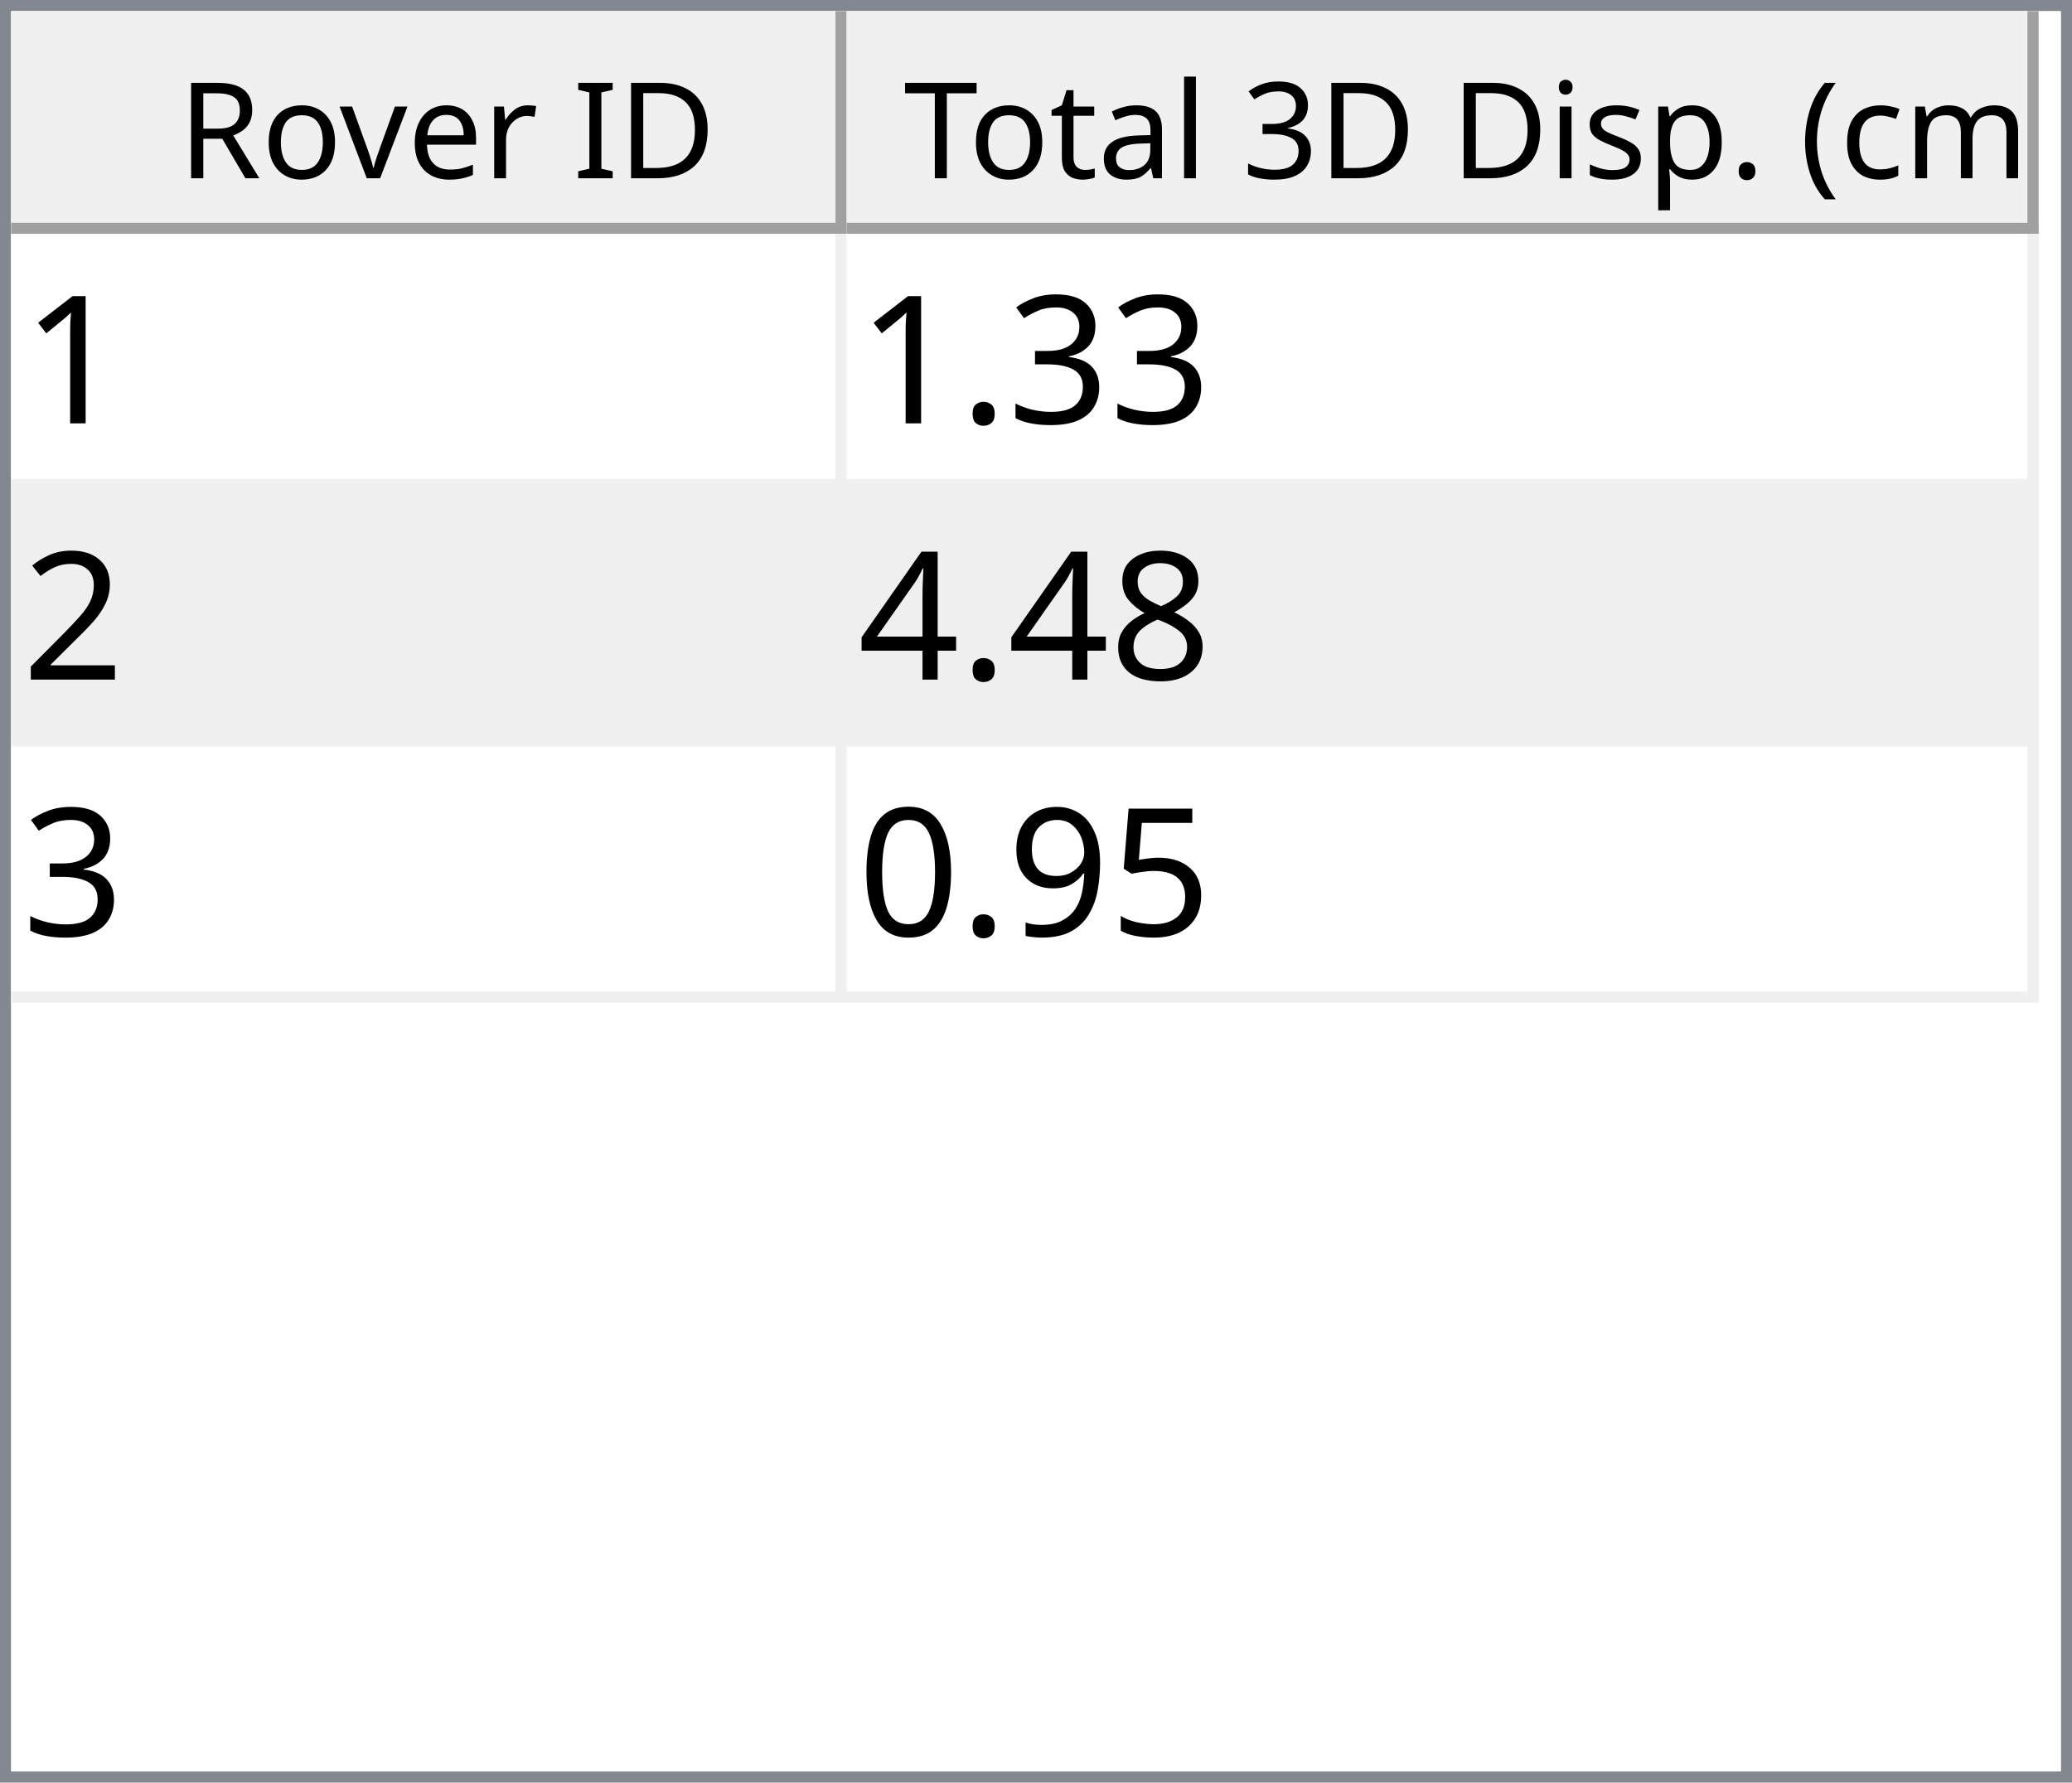
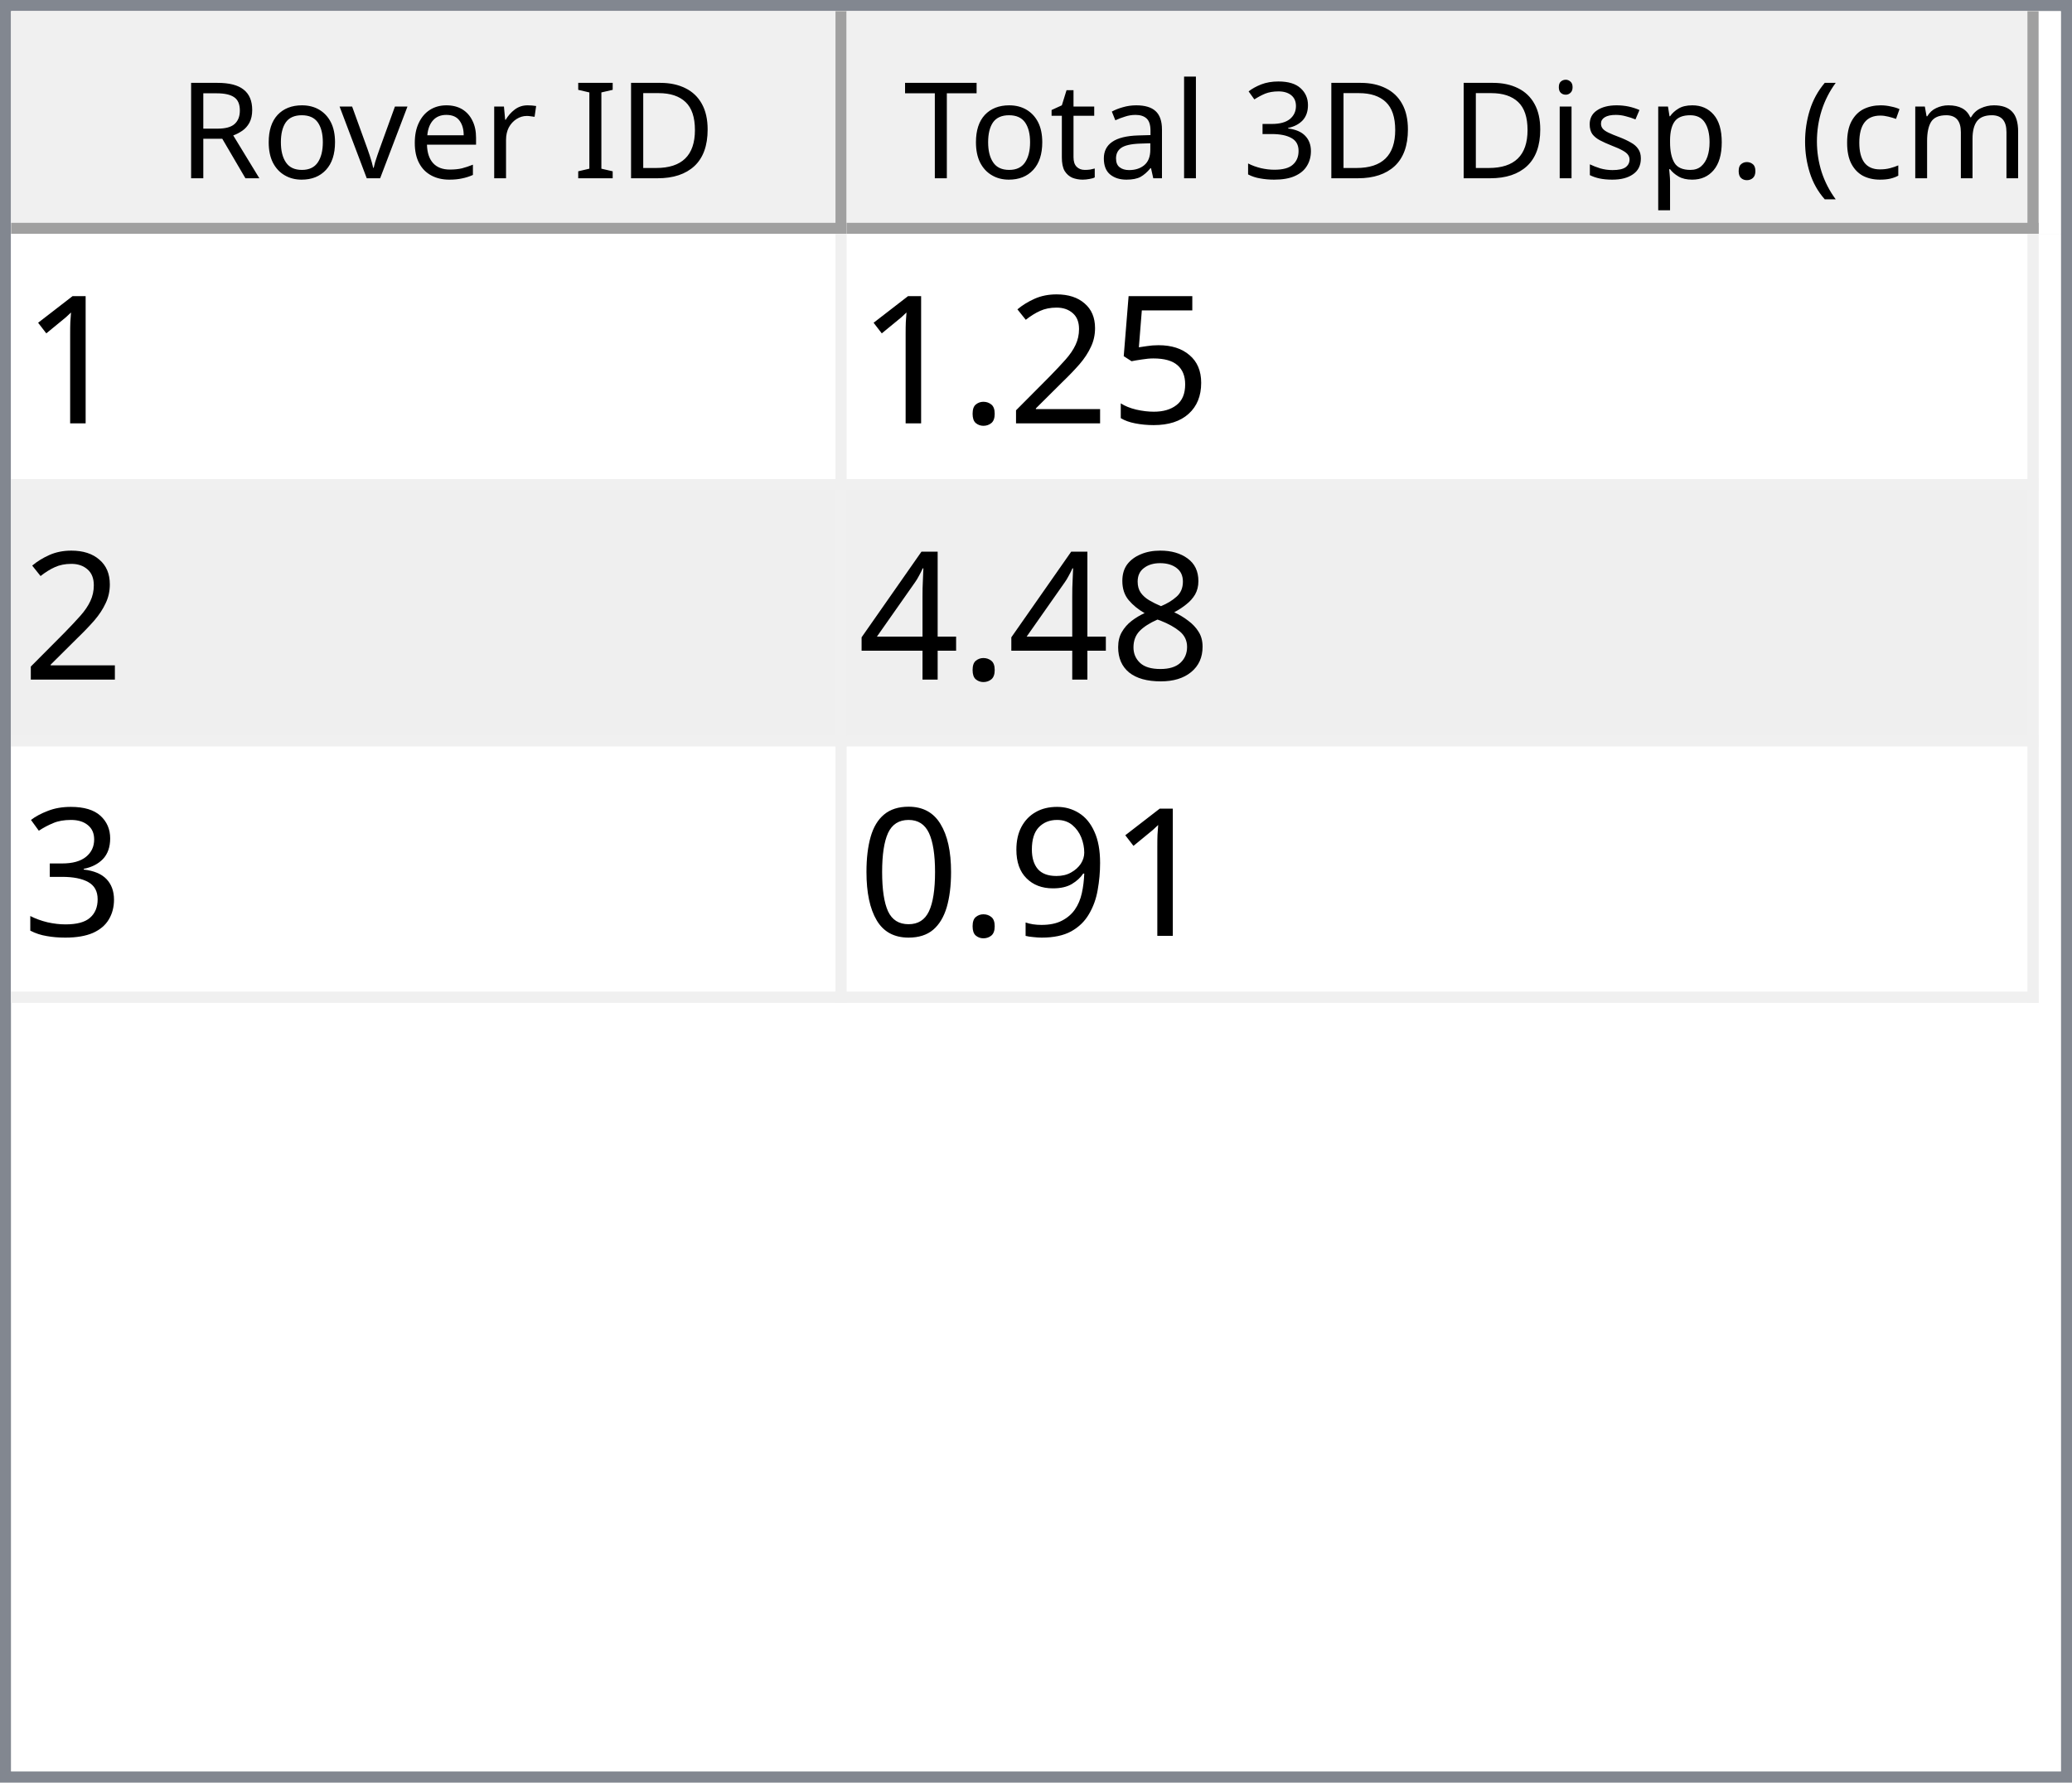
<svg xmlns="http://www.w3.org/2000/svg" style="fill-opacity:1; color-rendering:auto; color-interpolation:auto; text-rendering:auto; stroke:black; stroke-linecap:square; stroke-miterlimit:10; shape-rendering:auto; stroke-opacity:1; fill:black; stroke-dasharray:none; font-weight:normal; stroke-width:1; font-family:'Dialog'; font-style:normal; stroke-linejoin:miter; font-size:12px; stroke-dashoffset:0; image-rendering:auto;" width="186" height="160">
  <defs id="genericDefs" />
  <g>
    <defs id="defs1">
      <clipPath clipPathUnits="userSpaceOnUse" id="clipPath1">
        <path d="M0 0 L186 0 L186 160 L0 160 L0 0 Z" />
      </clipPath>
      <clipPath clipPathUnits="userSpaceOnUse" id="clipPath2">
        <path d="M0 0 L0 160 L186 160 L186 0 Z" />
      </clipPath>
      <clipPath clipPathUnits="userSpaceOnUse" id="clipPath3">
        <path d="M0 0 L0 20 L184 20 L184 0 Z" />
      </clipPath>
      <clipPath clipPathUnits="userSpaceOnUse" id="clipPath4">
        <path d="M0 0 L0 20 L75 20 L75 0 Z" />
      </clipPath>
      <clipPath clipPathUnits="userSpaceOnUse" id="clipPath5">
        <path d="M1 1 L1 19 L74 19 L74 1 Z" />
      </clipPath>
      <clipPath clipPathUnits="userSpaceOnUse" id="clipPath6">
        <path d="M0 0 L0 18 L73 18 L73 0 Z" />
      </clipPath>
      <clipPath clipPathUnits="userSpaceOnUse" id="clipPath7">
        <path d="M-0.5 -0.5 L-0.5 19.5 L74.5 19.5 L74.5 -0.5 Z" />
      </clipPath>
      <clipPath clipPathUnits="userSpaceOnUse" id="clipPath8">
        <path d="M0 0 L0 20 L107 20 L107 0 Z" />
      </clipPath>
      <clipPath clipPathUnits="userSpaceOnUse" id="clipPath9">
        <path d="M1 1 L1 19 L106 19 L106 1 Z" />
      </clipPath>
      <clipPath clipPathUnits="userSpaceOnUse" id="clipPath10">
        <path d="M0 0 L0 18 L105 18 L105 0 Z" />
      </clipPath>
      <clipPath clipPathUnits="userSpaceOnUse" id="clipPath11">
        <path d="M-0.5 -0.5 L-0.5 19.5 L106.5 19.5 L106.5 -0.5 Z" />
      </clipPath>
      <clipPath clipPathUnits="userSpaceOnUse" id="clipPath12">
        <path d="M0 0 L0 138 L184 138 L184 0 Z" />
      </clipPath>
      <clipPath clipPathUnits="userSpaceOnUse" id="clipPath13">
        <path d="M0 0 L0 69 L182 69 L182 0 Z" />
      </clipPath>
      <clipPath clipPathUnits="userSpaceOnUse" id="clipPath14">
        <path d="M-0.5 -0.5 L-0.5 68.5 L181.5 68.5 L181.5 -0.5 Z" />
      </clipPath>
      <clipPath clipPathUnits="userSpaceOnUse" id="clipPath15">
        <path d="M0 0 L0 22 L74 22 L74 0 Z" />
      </clipPath>
      <clipPath clipPathUnits="userSpaceOnUse" id="clipPath16">
        <path d="M0 0 L0 22 L106 22 L106 0 Z" />
      </clipPath>
      <font horiz-adv-x="64.551" id="font1">
        <font-face ascent="107.91" descent="25.098" units-per-em="100" style="font-style:normal; font-family:Segoe UI; font-weight:normal;" />
        <missing-glyph horiz-adv-x="64.551" d="M8.109 0 L8.109 68.266 L56.453 68.266 L56.453 0 L8.109 0 ZM15.328 7.234 L49.219 7.234 L49.219 61.031 L15.328 61.031 L15.328 7.234 Z" />
        <glyph unicode="D" horiz-adv-x="70.117" d="M9.188 0 L9.188 70.016 L28.516 70.016 Q65.531 70.016 65.531 35.891 Q65.531 19.672 55.25 9.836 Q44.969 0 27.734 0 L9.188 0 ZM17.391 62.594 L17.391 7.422 L27.828 7.422 Q41.609 7.422 49.273 14.797 Q56.938 22.172 56.938 35.688 Q56.938 62.594 28.328 62.594 L17.391 62.594 Z" />
        <glyph unicode="I" horiz-adv-x="26.611" d="M17.391 0 L9.188 0 L9.188 70.016 L17.391 70.016 L17.391 0 Z" />
        <glyph unicode=" " horiz-adv-x="27.393" d="" />
        <glyph unicode="r" horiz-adv-x="34.766" d="M34.188 41.891 Q32.078 43.5 28.125 43.5 Q23 43.5 19.555 38.672 Q16.109 33.844 16.109 25.484 L16.109 0 L8.109 0 L8.109 50 L16.109 50 L16.109 39.703 L16.312 39.703 Q18.016 44.969 21.531 47.922 Q25.047 50.875 29.391 50.875 Q32.516 50.875 34.188 50.203 L34.188 41.891 Z" />
        <glyph unicode="e" horiz-adv-x="52.295" d="M48.297 23 L12.984 23 Q13.188 14.656 17.484 10.109 Q21.781 5.562 29.297 5.562 Q37.75 5.562 44.828 11.141 L44.828 3.609 Q38.234 -1.172 27.391 -1.172 Q16.797 -1.172 10.742 5.641 Q4.688 12.453 4.688 24.812 Q4.688 36.469 11.305 43.82 Q17.922 51.172 27.734 51.172 Q37.547 51.172 42.922 44.828 Q48.297 38.484 48.297 27.203 L48.297 23 ZM40.094 29.781 Q40.047 36.719 36.75 40.578 Q33.453 44.438 27.594 44.438 Q21.922 44.438 17.969 40.383 Q14.016 36.328 13.094 29.781 L40.094 29.781 Z" />
        <glyph unicode="v" horiz-adv-x="47.9" d="M47.406 50 L27.484 0 L19.625 0 L0.688 50 L9.469 50 L22.172 13.672 Q23.578 9.672 23.922 6.688 L24.125 6.688 Q24.609 10.453 25.688 13.484 L38.969 50 L47.406 50 Z" />
        <glyph unicode="o" horiz-adv-x="58.594" d="M29 -1.172 Q17.922 -1.172 11.305 5.836 Q4.688 12.844 4.688 24.422 Q4.688 37.016 11.57 44.094 Q18.453 51.172 30.172 51.172 Q41.359 51.172 47.633 44.289 Q53.906 37.406 53.906 25.203 Q53.906 13.234 47.141 6.031 Q40.375 -1.172 29 -1.172 ZM29.594 44.438 Q21.875 44.438 17.383 39.188 Q12.891 33.938 12.891 24.703 Q12.891 15.828 17.43 10.695 Q21.969 5.562 29.594 5.562 Q37.359 5.562 41.531 10.594 Q45.703 15.625 45.703 24.906 Q45.703 34.281 41.531 39.359 Q37.359 44.438 29.594 44.438 Z" />
        <glyph unicode="R" horiz-adv-x="59.814" d="M59.375 0 L49.609 0 L37.891 19.625 Q36.281 22.359 34.766 24.289 Q33.25 26.219 31.664 27.438 Q30.078 28.656 28.25 29.219 Q26.422 29.781 24.125 29.781 L17.391 29.781 L17.391 0 L9.188 0 L9.188 70.016 L30.078 70.016 Q34.672 70.016 38.555 68.867 Q42.438 67.719 45.289 65.375 Q48.141 63.031 49.758 59.547 Q51.375 56.062 51.375 51.375 Q51.375 47.703 50.273 44.656 Q49.172 41.609 47.148 39.211 Q45.125 36.812 42.266 35.133 Q39.406 33.453 35.844 32.516 L35.844 32.328 Q37.594 31.547 38.891 30.547 Q40.188 29.547 41.359 28.18 Q42.531 26.812 43.68 25.078 Q44.828 23.344 46.234 21.047 L59.375 0 ZM17.391 62.594 L17.391 37.203 L28.516 37.203 Q31.594 37.203 34.203 38.133 Q36.812 39.062 38.719 40.797 Q40.625 42.531 41.703 45.047 Q42.781 47.562 42.781 50.688 Q42.781 56.297 39.141 59.445 Q35.5 62.594 28.609 62.594 L17.391 62.594 Z" />
        <glyph unicode=")" horiz-adv-x="30.176" d="M8.297 -15.922 L1.172 -15.922 Q16.406 2.344 16.406 26.812 Q16.406 51.469 1.078 70.016 L8.297 70.016 Q23.531 52.156 23.531 26.703 Q23.531 1.375 8.297 -15.922 Z" />
        <glyph unicode="m" horiz-adv-x="86.133" d="M79.109 0 L71.094 0 L71.094 28.719 Q71.094 37.016 68.531 40.727 Q65.969 44.438 59.906 44.438 Q54.781 44.438 51.195 39.75 Q47.609 35.062 47.609 28.516 L47.609 0 L39.594 0 L39.594 29.688 Q39.594 44.438 28.219 44.438 Q22.953 44.438 19.531 40.016 Q16.109 35.594 16.109 28.516 L16.109 0 L8.109 0 L8.109 50 L16.109 50 L16.109 42.094 L16.312 42.094 Q21.625 51.172 31.844 51.172 Q36.969 51.172 40.773 48.312 Q44.578 45.453 46 40.828 Q51.562 51.172 62.594 51.172 Q79.109 51.172 79.109 30.812 L79.109 0 Z" />
        <glyph unicode="c" horiz-adv-x="46.191" d="M42.188 2.297 Q36.422 -1.172 28.516 -1.172 Q17.828 -1.172 11.258 5.789 Q4.688 12.75 4.688 23.828 Q4.688 36.188 11.766 43.68 Q18.844 51.172 30.672 51.172 Q37.25 51.172 42.281 48.734 L42.281 40.531 Q36.719 44.438 30.375 44.438 Q22.703 44.438 17.797 38.945 Q12.891 33.453 12.891 24.516 Q12.891 15.719 17.508 10.641 Q22.125 5.562 29.891 5.562 Q36.422 5.562 42.188 9.906 L42.188 2.297 Z" />
        <glyph unicode="(" horiz-adv-x="30.176" d="M29.109 -15.922 L21.969 -15.922 Q6.844 1.375 6.844 26.703 Q6.844 52.156 21.969 70.016 L29.203 70.016 Q13.875 51.469 13.875 26.812 Q13.875 2.344 29.109 -15.922 Z" />
        <glyph unicode="." horiz-adv-x="21.68" d="M10.891 -1.078 Q8.641 -1.078 7.055 0.539 Q5.469 2.156 5.469 4.391 Q5.469 6.641 7.055 8.273 Q8.641 9.906 10.891 9.906 Q13.188 9.906 14.797 8.273 Q16.406 6.641 16.406 4.391 Q16.406 2.156 14.797 0.539 Q13.188 -1.078 10.891 -1.078 Z" />
        <glyph unicode="p" horiz-adv-x="58.789" d="M16.312 7.234 L16.109 7.234 L16.109 -23 L8.109 -23 L8.109 50 L16.109 50 L16.109 41.219 L16.312 41.219 Q22.219 51.172 33.594 51.172 Q43.266 51.172 48.688 44.461 Q54.109 37.75 54.109 26.469 Q54.109 13.922 48 6.375 Q41.891 -1.172 31.297 -1.172 Q21.578 -1.172 16.312 7.234 ZM16.109 27.391 L16.109 20.406 Q16.109 14.203 20.141 9.883 Q24.172 5.562 30.375 5.562 Q37.641 5.562 41.773 11.133 Q45.906 16.703 45.906 26.609 Q45.906 34.969 42.047 39.703 Q38.188 44.438 31.594 44.438 Q24.609 44.438 20.359 39.578 Q16.109 34.719 16.109 27.391 Z" />
        <glyph unicode="s" horiz-adv-x="42.432" d="M5.078 1.812 L5.078 10.406 Q11.625 5.562 19.484 5.562 Q30.031 5.562 30.031 12.594 Q30.031 14.594 29.125 15.992 Q28.219 17.391 26.68 18.461 Q25.141 19.531 23.07 20.383 Q21 21.234 18.609 22.172 Q15.281 23.484 12.766 24.828 Q10.25 26.172 8.57 27.859 Q6.891 29.547 6.031 31.695 Q5.172 33.844 5.172 36.719 Q5.172 40.234 6.789 42.945 Q8.406 45.656 11.086 47.484 Q13.766 49.312 17.211 50.242 Q20.656 51.172 24.312 51.172 Q30.812 51.172 35.938 48.922 L35.938 40.828 Q30.422 44.438 23.25 44.438 Q21 44.438 19.195 43.922 Q17.391 43.406 16.094 42.477 Q14.797 41.547 14.086 40.258 Q13.375 38.969 13.375 37.406 Q13.375 35.453 14.086 34.133 Q14.797 32.812 16.164 31.789 Q17.531 30.766 19.484 29.938 Q21.438 29.109 23.922 28.125 Q27.25 26.859 29.883 25.516 Q32.516 24.172 34.375 22.484 Q36.234 20.797 37.234 18.602 Q38.234 16.406 38.234 13.375 Q38.234 9.672 36.602 6.938 Q34.969 4.203 32.234 2.398 Q29.5 0.594 25.93 -0.289 Q22.359 -1.172 18.453 -1.172 Q10.75 -1.172 5.078 1.812 Z" />
        <glyph unicode="i" horiz-adv-x="24.219" d="M12.203 62.703 Q10.062 62.703 8.547 64.164 Q7.031 65.625 7.031 67.875 Q7.031 70.125 8.547 71.609 Q10.062 73.094 12.203 73.094 Q14.406 73.094 15.945 71.609 Q17.484 70.125 17.484 67.875 Q17.484 65.719 15.945 64.211 Q14.406 62.703 12.203 62.703 ZM16.109 0 L8.109 0 L8.109 50 L16.109 50 L16.109 0 Z" />
        <glyph unicode="3" horiz-adv-x="53.906" d="M46.531 19.828 Q46.531 15.094 44.75 11.211 Q42.969 7.328 39.719 4.57 Q36.469 1.812 31.93 0.297 Q27.391 -1.219 21.922 -1.219 Q11.922 -1.219 6 2.594 L6 11.188 Q13.094 5.609 22.219 5.609 Q25.875 5.609 28.828 6.539 Q31.781 7.469 33.906 9.227 Q36.031 10.984 37.18 13.477 Q38.328 15.969 38.328 19.094 Q38.328 32.812 18.797 32.812 L12.984 32.812 L12.984 39.594 L18.5 39.594 Q35.797 39.594 35.797 52.484 Q35.797 64.406 22.609 64.406 Q15.188 64.406 8.688 59.422 L8.688 67.188 Q15.375 71.188 24.609 71.188 Q29 71.188 32.57 69.969 Q36.141 68.75 38.68 66.555 Q41.219 64.359 42.609 61.281 Q44 58.203 44 54.5 Q44 40.672 30.031 36.719 L30.031 36.531 Q33.594 36.141 36.625 34.797 Q39.656 33.453 41.852 31.305 Q44.047 29.156 45.289 26.25 Q46.531 23.344 46.531 19.828 Z" />
        <glyph unicode="l" horiz-adv-x="24.219" d="M16.109 0 L8.109 0 L8.109 74.031 L16.109 74.031 L16.109 0 Z" />
        <glyph unicode="a" horiz-adv-x="50.879" d="M43.891 0 L35.891 0 L35.891 7.812 L35.688 7.812 Q30.469 -1.172 20.312 -1.172 Q12.844 -1.172 8.617 2.781 Q4.391 6.734 4.391 13.281 Q4.391 27.297 20.906 29.594 L35.891 31.688 Q35.891 44.438 25.594 44.438 Q16.547 44.438 9.281 38.281 L9.281 46.484 Q16.656 51.172 26.266 51.172 Q43.891 51.172 43.891 32.516 L43.891 0 ZM35.891 25.297 L23.828 23.641 Q18.266 22.859 15.43 20.875 Q12.594 18.891 12.594 13.875 Q12.594 10.203 15.211 7.883 Q17.828 5.562 22.172 5.562 Q28.125 5.562 32.008 9.742 Q35.891 13.922 35.891 20.312 L35.891 25.297 Z" />
        <glyph unicode="t" horiz-adv-x="33.887" d="M31.297 0.484 Q28.469 -1.078 23.828 -1.078 Q10.688 -1.078 10.688 13.578 L10.688 43.172 L2.094 43.172 L2.094 50 L10.688 50 L10.688 62.203 L18.703 64.797 L18.703 50 L31.297 50 L31.297 43.172 L18.703 43.172 L18.703 14.984 Q18.703 9.969 20.414 7.82 Q22.125 5.672 26.078 5.672 Q29.109 5.672 31.297 7.328 L31.297 0.484 Z" />
        <glyph unicode="T" horiz-adv-x="52.393" d="M50.594 62.594 L30.375 62.594 L30.375 0 L22.172 0 L22.172 62.594 L2 62.594 L2 70.016 L50.594 70.016 L50.594 62.594 Z" />
      </font>
      <font horiz-adv-x="75.0" id="font2">
        <font-face ascent="100.537" descent="21.973" units-per-em="100" style="font-style:normal; font-family:sans-serif; font-weight:normal;" />
        <missing-glyph horiz-adv-x="75.0" d="M12.5 0 L12.5 62.5 L62.5 62.5 L62.5 0 L12.5 0 ZM14.062 1.562 L60.938 1.562 L60.938 60.938 L14.062 60.938 L14.062 1.562 Z" />
        <glyph unicode="1" horiz-adv-x="55.615" d="M37.25 0 L28.469 0 L28.469 56 Q25.297 52.984 20.141 49.953 Q14.984 46.922 10.891 45.406 L10.891 53.906 Q18.266 57.375 23.781 62.305 Q29.297 67.234 31.594 71.875 L37.25 71.875 L37.25 0 Z" />
-         <glyph unicode="3" horiz-adv-x="55.615" d="M4.203 18.891 L12.984 20.062 Q14.5 12.594 18.141 9.297 Q21.781 6 27 6 Q33.203 6 37.477 10.297 Q41.75 14.594 41.75 20.953 Q41.75 27 37.797 30.93 Q33.844 34.859 27.734 34.859 Q25.25 34.859 21.531 33.891 L22.516 41.609 Q23.391 41.5 23.922 41.5 Q29.547 41.5 34.039 44.43 Q38.531 47.359 38.531 53.469 Q38.531 58.297 35.258 61.477 Q31.984 64.656 26.812 64.656 Q21.688 64.656 18.266 61.43 Q14.844 58.203 13.875 51.766 L5.078 53.328 Q6.688 62.156 12.398 67.016 Q18.109 71.875 26.609 71.875 Q32.469 71.875 37.398 69.359 Q42.328 66.844 44.945 62.5 Q47.562 58.156 47.562 53.266 Q47.562 48.641 45.07 44.828 Q42.578 41.016 37.703 38.766 Q44.047 37.312 47.562 32.695 Q51.078 28.078 51.078 21.141 Q51.078 11.766 44.242 5.25 Q37.406 -1.266 26.953 -1.266 Q17.531 -1.266 11.305 4.352 Q5.078 9.969 4.203 18.891 Z" />
+         <glyph unicode="5" horiz-adv-x="55.615" d="M4.156 18.75 L13.375 19.531 Q14.406 12.797 18.141 9.398 Q21.875 6 27.156 6 Q33.5 6 37.891 10.789 Q42.281 15.578 42.281 23.484 Q42.281 31 38.062 35.352 Q33.844 39.703 27 39.703 Q22.75 39.703 19.336 37.773 Q15.922 35.844 13.969 32.766 L5.719 33.844 L12.641 70.609 L48.25 70.609 L48.25 62.203 L19.672 62.203 L15.828 42.969 Q22.266 47.469 29.344 47.469 Q38.719 47.469 45.164 40.969 Q51.609 34.469 51.609 24.266 Q51.609 14.547 45.953 7.469 Q39.062 -1.219 27.156 -1.219 Q17.391 -1.219 11.211 4.25 Q5.031 9.719 4.156 18.75 Z" />
+         <glyph unicode="2" horiz-adv-x="55.615" d="M50.344 8.453 L50.344 0 L3.031 0 Q2.938 3.172 4.047 6.109 Q5.859 10.938 9.836 15.625 Q13.812 20.312 21.344 26.469 Q33.016 36.031 37.117 41.625 Q41.219 47.219 41.219 52.203 Q41.219 57.422 37.477 61.008 Q33.734 64.594 27.734 64.594 Q21.391 64.594 17.578 60.789 Q13.766 56.984 13.719 50.25 L4.688 51.172 Q5.609 61.281 11.664 66.578 Q17.719 71.875 27.938 71.875 Q38.234 71.875 44.242 66.164 Q50.25 60.453 50.25 52 Q50.25 47.703 48.492 43.555 Q46.734 39.406 42.656 34.812 Q38.578 30.219 29.109 22.219 Q21.188 15.578 18.945 13.211 Q16.703 10.844 15.234 8.453 L50.344 8.453 Z" />
        <glyph unicode="." horiz-adv-x="27.783" d="M9.078 0 L9.078 10.016 L19.094 10.016 L19.094 0 L9.078 0 Z" />
-         <glyph unicode="2" horiz-adv-x="55.615" d="M50.344 8.453 L50.344 0 L3.031 0 Q2.938 3.172 4.047 6.109 Q5.859 10.938 9.836 15.625 Q13.812 20.312 21.344 26.469 Q33.016 36.031 37.117 41.625 Q41.219 47.219 41.219 52.203 Q41.219 57.422 37.477 61.008 Q33.734 64.594 27.734 64.594 Q21.391 64.594 17.578 60.789 Q13.766 56.984 13.719 50.25 L4.688 51.172 Q5.609 61.281 11.664 66.578 Q17.719 71.875 27.938 71.875 Q38.234 71.875 44.242 66.164 Q50.25 60.453 50.25 52 Q50.25 47.703 48.492 43.555 Q46.734 39.406 42.656 34.812 Q38.578 30.219 29.109 22.219 Q21.188 15.578 18.945 13.211 Q16.703 10.844 15.234 8.453 L50.344 8.453 Z" />
        <glyph unicode="8" horiz-adv-x="55.615" d="M17.672 38.812 Q12.203 40.828 9.57 44.539 Q6.938 48.25 6.938 53.422 Q6.938 61.234 12.555 66.555 Q18.172 71.875 27.484 71.875 Q36.859 71.875 42.578 66.43 Q48.297 60.984 48.297 53.172 Q48.297 48.188 45.68 44.508 Q43.062 40.828 37.75 38.812 Q44.344 36.672 47.781 31.883 Q51.219 27.094 51.219 20.453 Q51.219 11.281 44.727 5.031 Q38.234 -1.219 27.641 -1.219 Q17.047 -1.219 10.547 5.055 Q4.047 11.328 4.047 20.703 Q4.047 27.688 7.594 32.398 Q11.141 37.109 17.672 38.812 ZM15.922 53.719 Q15.922 48.641 19.195 45.414 Q22.469 42.188 27.688 42.188 Q32.766 42.188 36.016 45.383 Q39.266 48.578 39.266 53.219 Q39.266 58.062 35.914 61.359 Q32.562 64.656 27.594 64.656 Q22.562 64.656 19.242 61.43 Q15.922 58.203 15.922 53.719 ZM13.094 20.656 Q13.094 16.891 14.875 13.375 Q16.656 9.859 20.172 7.93 Q23.688 6 27.734 6 Q34.031 6 38.133 10.055 Q42.234 14.109 42.234 20.359 Q42.234 26.703 38.016 30.859 Q33.797 35.016 27.438 35.016 Q21.234 35.016 17.164 30.914 Q13.094 26.812 13.094 20.656 Z" />
        <glyph unicode="4" horiz-adv-x="55.615" d="M32.328 0 L32.328 17.141 L1.266 17.141 L1.266 25.203 L33.938 71.578 L41.109 71.578 L41.109 25.203 L50.781 25.203 L50.781 17.141 L41.109 17.141 L41.109 0 L32.328 0 ZM32.328 25.203 L32.328 57.469 L9.906 25.203 L32.328 25.203 Z" />
-         <glyph unicode="5" horiz-adv-x="55.615" d="M4.156 18.75 L13.375 19.531 Q14.406 12.797 18.141 9.398 Q21.875 6 27.156 6 Q33.5 6 37.891 10.789 Q42.281 15.578 42.281 23.484 Q42.281 31 38.062 35.352 Q33.844 39.703 27 39.703 Q22.75 39.703 19.336 37.773 Q15.922 35.844 13.969 32.766 L5.719 33.844 L12.641 70.609 L48.25 70.609 L48.25 62.203 L19.672 62.203 L15.828 42.969 Q22.266 47.469 29.344 47.469 Q38.719 47.469 45.164 40.969 Q51.609 34.469 51.609 24.266 Q51.609 14.547 45.953 7.469 Q39.062 -1.219 27.156 -1.219 Q17.391 -1.219 11.211 4.25 Q5.031 9.719 4.156 18.75 Z" />
+         <glyph unicode="3" horiz-adv-x="55.615" d="M4.203 18.891 L12.984 20.062 Q14.5 12.594 18.141 9.297 Q21.781 6 27 6 Q33.203 6 37.477 10.297 Q41.75 14.594 41.75 20.953 Q41.75 27 37.797 30.93 Q33.844 34.859 27.734 34.859 Q25.25 34.859 21.531 33.891 L22.516 41.609 Q23.391 41.5 23.922 41.5 Q29.547 41.5 34.039 44.43 Q38.531 47.359 38.531 53.469 Q38.531 58.297 35.258 61.477 Q31.984 64.656 26.812 64.656 Q21.688 64.656 18.266 61.43 Q14.844 58.203 13.875 51.766 L5.078 53.328 Q6.688 62.156 12.398 67.016 Q18.109 71.875 26.609 71.875 Q32.469 71.875 37.398 69.359 Q42.328 66.844 44.945 62.5 Q47.562 58.156 47.562 53.266 Q47.562 48.641 45.07 44.828 Q42.578 41.016 37.703 38.766 Q44.047 37.312 47.562 32.695 Q51.078 28.078 51.078 21.141 Q51.078 11.766 44.242 5.25 Q37.406 -1.266 26.953 -1.266 Q17.531 -1.266 11.305 4.352 Q5.078 9.969 4.203 18.891 Z" />
        <glyph unicode="9" horiz-adv-x="55.615" d="M5.469 16.547 L13.922 17.328 Q14.984 11.375 18.016 8.688 Q21.047 6 25.781 6 Q29.828 6 32.883 7.859 Q35.938 9.719 37.891 12.82 Q39.844 15.922 41.164 21.195 Q42.484 26.469 42.484 31.938 Q42.484 32.516 42.438 33.688 Q39.797 29.5 35.234 26.883 Q30.672 24.266 25.344 24.266 Q16.453 24.266 10.305 30.711 Q4.156 37.156 4.156 47.703 Q4.156 58.594 10.578 65.234 Q17 71.875 26.656 71.875 Q33.641 71.875 39.43 68.117 Q45.219 64.359 48.219 57.398 Q51.219 50.438 51.219 37.25 Q51.219 23.531 48.242 15.406 Q45.266 7.281 39.383 3.031 Q33.5 -1.219 25.594 -1.219 Q17.188 -1.219 11.867 3.445 Q6.547 8.109 5.469 16.547 ZM41.453 48.141 Q41.453 55.719 37.43 60.156 Q33.406 64.594 27.734 64.594 Q21.875 64.594 17.531 59.812 Q13.188 55.031 13.188 47.406 Q13.188 40.578 17.312 36.305 Q21.438 32.031 27.484 32.031 Q33.594 32.031 37.523 36.305 Q41.453 40.578 41.453 48.141 Z" />
        <glyph unicode="0" horiz-adv-x="55.615" d="M4.156 35.297 Q4.156 48 6.766 55.742 Q9.375 63.484 14.523 67.68 Q19.672 71.875 27.484 71.875 Q33.25 71.875 37.594 69.555 Q41.938 67.234 44.773 62.867 Q47.609 58.5 49.219 52.227 Q50.828 45.953 50.828 35.297 Q50.828 22.703 48.242 14.969 Q45.656 7.234 40.508 3.008 Q35.359 -1.219 27.484 -1.219 Q17.141 -1.219 11.234 6.203 Q4.156 15.141 4.156 35.297 ZM13.188 35.297 Q13.188 17.672 17.312 11.836 Q21.438 6 27.484 6 Q33.547 6 37.672 11.859 Q41.797 17.719 41.797 35.297 Q41.797 52.984 37.672 58.789 Q33.547 64.594 27.391 64.594 Q21.344 64.594 17.719 59.469 Q13.188 52.938 13.188 35.297 Z" />
      </font>
    </defs>
    <g style="fill:white; stroke:white;">
      <rect x="0" y="0" width="186" style="clip-path:url(#clipPath1); stroke:none;" height="160" />
    </g>
    <g style="fill:white; text-rendering:optimizeSpeed; color-rendering:optimizeSpeed; image-rendering:optimizeSpeed; shape-rendering:crispEdges; stroke:white; color-interpolation:sRGB;">
      <rect x="0" width="186" height="160" y="0" style="stroke:none;" />
      <path style="stroke:none;" d="M0 160 L186 160 L186 0 L0 0 Z" />
    </g>
    <g style="fill:rgb(240,240,240); font-family:'Segoe UI'; stroke:rgb(240,240,240);">
      <rect x="0" y="0" width="186" style="clip-path:url(#clipPath2); stroke:none;" height="160" />
    </g>
    <g style="fill:rgb(130,135,144); font-family:'Segoe UI'; stroke:rgb(130,135,144);">
      <path d="M0 0 L186 0 L186 160 L0 160 L0 0 ZM1 1 L185 1 L185 159 L1 159 L1 1 Z" style="fill-rule:evenodd; clip-path:url(#clipPath2); stroke:none;" />
    </g>
    <g style="fill:white; font-family:'Segoe UI'; stroke:white;" transform="translate(1,1)">
      <rect x="0" y="0" width="184" style="clip-path:url(#clipPath3); stroke:none;" height="20" />
    </g>
    <g style="fill:rgb(240,240,240); font-family:'Segoe UI'; stroke:rgb(240,240,240);" transform="translate(1,1)">
      <rect x="0" y="0" width="75" style="clip-path:url(#clipPath4); stroke:none;" height="20" />
    </g>
    <g style="font-family:'Segoe UI';" transform="translate(2,2)">
      <text x="14" xml:space="preserve" y="14" style="clip-path:url(#clipPath6); stroke:none;">Rover ID</text>
    </g>
    <g style="fill:rgb(160,160,160); font-family:'Segoe UI'; stroke:rgb(160,160,160); stroke-linejoin:bevel;" transform="translate(1.5,1.5)">
      <line x1="74" x2="74" y1="0" style="fill:none; clip-path:url(#clipPath7);" y2="19" />
    </g>
    <g style="fill:rgb(160,160,160); font-family:'Segoe UI'; stroke:rgb(160,160,160); stroke-linejoin:bevel;" transform="matrix(1,0,0,1,1,1) translate(0.5,0.5)">
      <line x1="0" x2="74" y1="19" style="fill:none; clip-path:url(#clipPath7);" y2="19" />
    </g>
    <g style="fill:rgb(240,240,240); font-family:'Segoe UI'; stroke:rgb(240,240,240);" transform="translate(76,1)">
      <rect x="0" y="0" width="107" style="clip-path:url(#clipPath8); stroke:none;" height="20" />
    </g>
    <g style="font-family:'Segoe UI';" transform="translate(77,2)">
      <text x="1" xml:space="preserve" y="14" style="clip-path:url(#clipPath10); stroke:none;"> Total 3D Disp. (cm)</text>
    </g>
    <g style="fill:rgb(160,160,160); font-family:'Segoe UI'; stroke:rgb(160,160,160); stroke-linejoin:bevel;" transform="translate(76.5,1.5)">
      <line x1="106" x2="106" y1="0" style="fill:none; clip-path:url(#clipPath11);" y2="19" />
    </g>
    <g style="fill:rgb(160,160,160); font-family:'Segoe UI'; stroke:rgb(160,160,160); stroke-linejoin:bevel;" transform="matrix(1,0,0,1,76,1) translate(0.5,0.5)">
      <line x1="0" x2="106" y1="19" style="fill:none; clip-path:url(#clipPath11);" y2="19" />
    </g>
    <g style="fill:white; font-family:'Segoe UI'; stroke:white;" transform="translate(1,21)">
      <rect x="0" y="0" width="184" style="clip-path:url(#clipPath12); stroke:none;" height="138" />
    </g>
    <g style="fill:rgb(240,240,240); font-size:16px; font-family:sans-serif; stroke:rgb(240,240,240);" transform="translate(1,21)">
      <rect x="0" y="0" width="182" style="clip-path:url(#clipPath13); stroke:none;" height="69" />
      <line transform="translate(0.5,0.5)" x1="0" x2="181" y1="22" style="clip-path:url(#clipPath14); fill:none; stroke-linejoin:bevel;" y2="22" />
    </g>
    <g transform="matrix(1,0,0,1,1,21) translate(0.5,0.5)" style="fill:rgb(240,240,240); font-size:16px; font-family:sans-serif; stroke:rgb(240,240,240); stroke-linejoin:bevel;">
      <line x1="0" x2="181" y1="45" style="fill:none; clip-path:url(#clipPath14);" y2="45" />
    </g>
    <g transform="matrix(1,0,0,1,1,21) translate(0.5,0.5)" style="fill:rgb(240,240,240); font-size:16px; font-family:sans-serif; stroke:rgb(240,240,240); stroke-linejoin:bevel;">
      <line x1="0" x2="181" y1="68" style="fill:none; clip-path:url(#clipPath14);" y2="68" />
    </g>
    <g transform="matrix(1,0,0,1,1,21) translate(0.5,0.5)" style="fill:rgb(240,240,240); font-size:16px; font-family:sans-serif; stroke:rgb(240,240,240); stroke-linejoin:bevel;">
      <line x1="74" x2="74" y1="0" style="fill:none; clip-path:url(#clipPath14);" y2="68" />
    </g>
    <g transform="matrix(1,0,0,1,1,21) translate(0.5,0.5)" style="fill:rgb(240,240,240); font-size:16px; font-family:sans-serif; stroke:rgb(240,240,240); stroke-linejoin:bevel;">
      <line x1="181" x2="181" y1="0" style="fill:none; clip-path:url(#clipPath14);" y2="68" />
    </g>
    <g style="fill:white; font-size:16px; font-family:sans-serif; stroke:white;" transform="matrix(1,0,0,1,1,21)">
      <rect x="0" y="0" width="74" style="clip-path:url(#clipPath15); stroke:none;" height="22" />
      <text x="1" y="17" style="fill:black; clip-path:url(#clipPath15); stroke:none;" xml:space="preserve">1</text>
    </g>
    <g style="fill:white; font-size:16px; font-family:sans-serif; stroke:white;" transform="matrix(1,0,0,1,1,21) translate(75,0)">
      <rect x="0" y="0" width="106" style="clip-path:url(#clipPath16); stroke:none;" height="22" />
-       <text x="1" y="17" style="fill:black; clip-path:url(#clipPath16); stroke:none;" xml:space="preserve">1.33</text>
+       <text x="1" y="17" style="fill:black; clip-path:url(#clipPath16); stroke:none;" xml:space="preserve">1.25</text>
    </g>
    <g style="fill:rgb(239,239,239); font-size:16px; font-family:sans-serif; stroke:rgb(239,239,239);" transform="matrix(1,0,0,1,1,21) translate(0,23)">
      <rect x="0" y="0" width="74" style="clip-path:url(#clipPath15); stroke:none;" height="22" />
      <text x="1" y="17" style="fill:black; clip-path:url(#clipPath15); stroke:none;" xml:space="preserve">2</text>
    </g>
    <g style="fill:rgb(239,239,239); font-size:16px; font-family:sans-serif; stroke:rgb(239,239,239);" transform="matrix(1,0,0,1,1,21) translate(75,23)">
      <rect x="0" y="0" width="106" style="clip-path:url(#clipPath16); stroke:none;" height="22" />
      <text x="1" y="17" style="fill:black; clip-path:url(#clipPath16); stroke:none;" xml:space="preserve">4.48</text>
    </g>
    <g style="fill:white; font-size:16px; font-family:sans-serif; stroke:white;" transform="matrix(1,0,0,1,1,21) translate(0,46)">
      <rect x="0" y="0" width="74" style="clip-path:url(#clipPath15); stroke:none;" height="22" />
      <text x="1" y="17" style="fill:black; clip-path:url(#clipPath15); stroke:none;" xml:space="preserve">3</text>
    </g>
    <g style="fill:white; font-size:16px; font-family:sans-serif; stroke:white;" transform="matrix(1,0,0,1,1,21) translate(75,46)">
      <rect x="0" y="0" width="106" style="clip-path:url(#clipPath16); stroke:none;" height="22" />
-       <text x="1" y="17" style="fill:black; clip-path:url(#clipPath16); stroke:none;" xml:space="preserve">0.95</text>
+       <text x="1" y="17" style="fill:black; clip-path:url(#clipPath16); stroke:none;" xml:space="preserve">0.91</text>
    </g>
  </g>
</svg>
